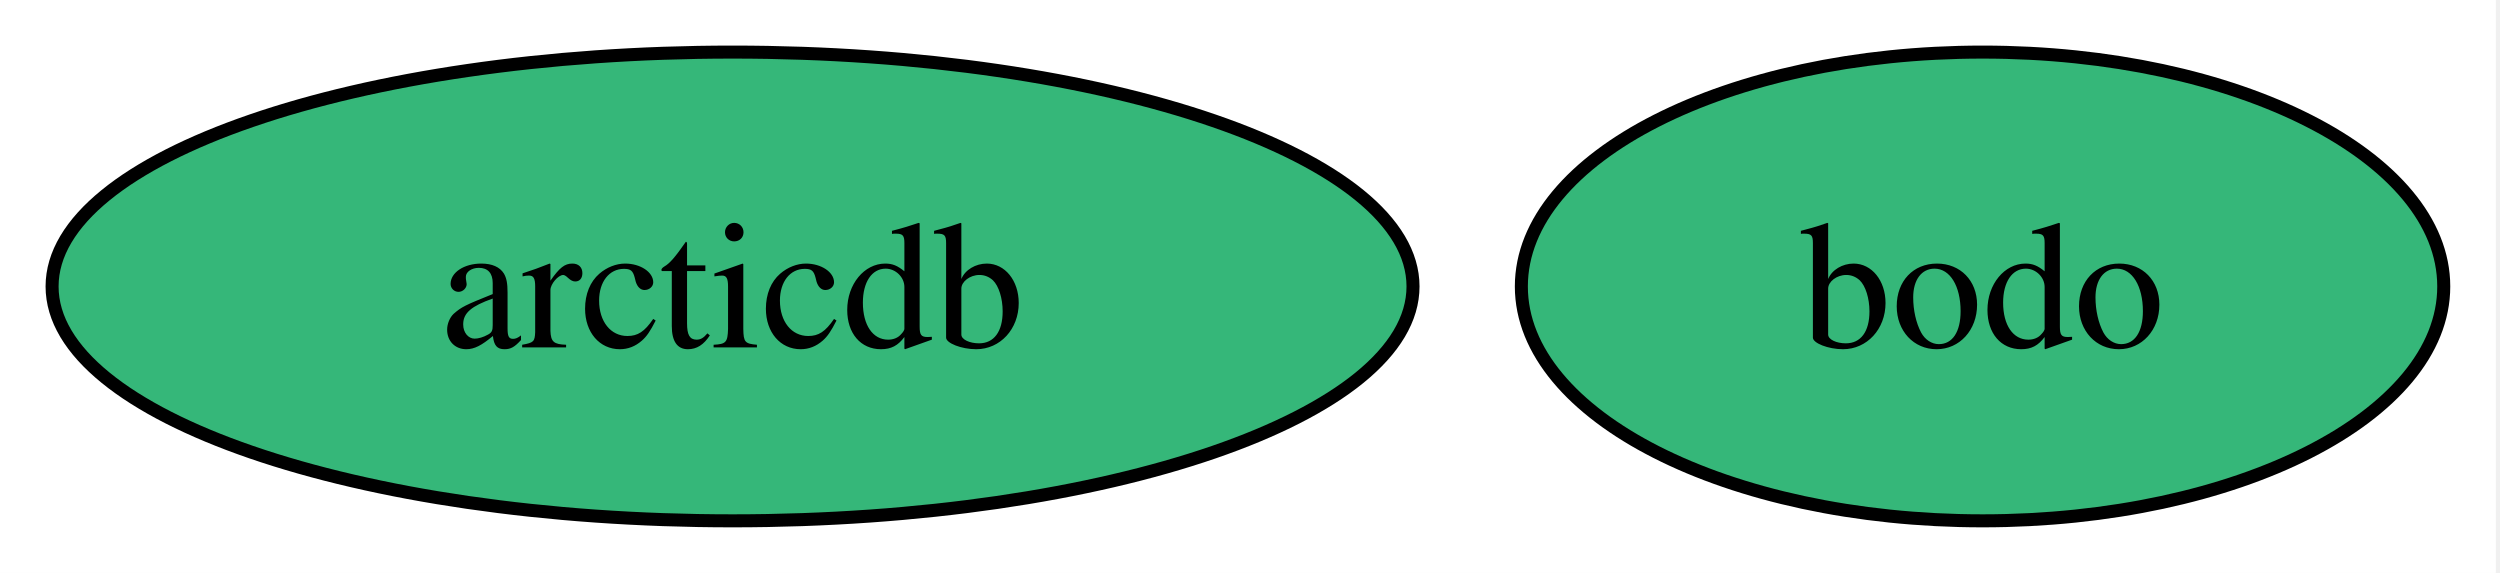
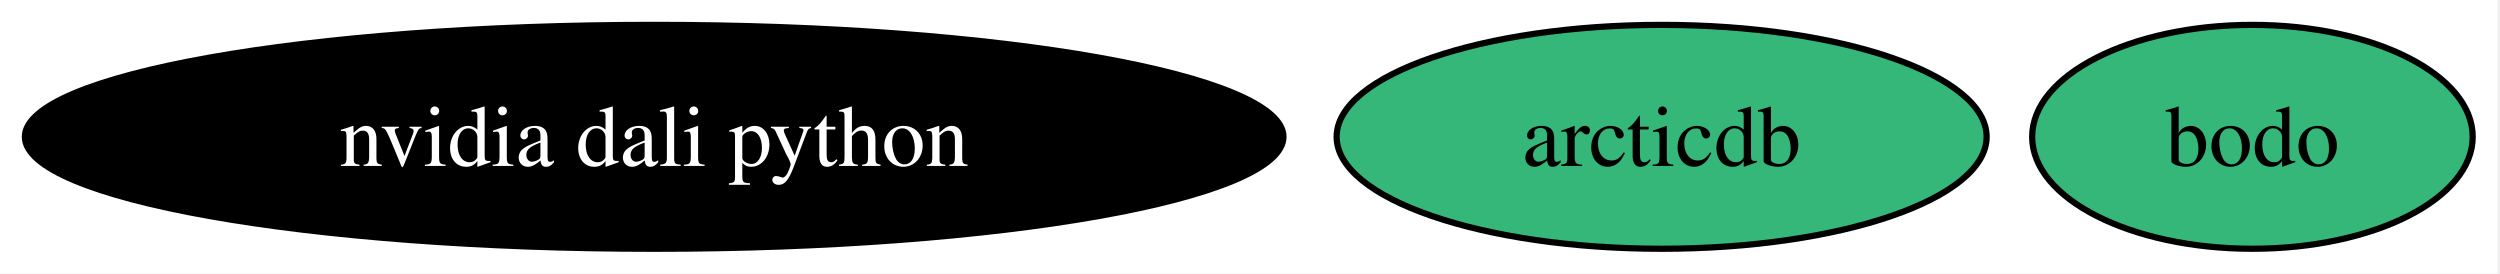
- <svg xmlns="http://www.w3.org/2000/svg" xmlns:xlink="http://www.w3.org/1999/xlink" width="192pt" height="44pt" viewBox="0.00 0.00 192.00 44.00">
+ <svg xmlns="http://www.w3.org/2000/svg" xmlns:xlink="http://www.w3.org/1999/xlink" width="402pt" height="44pt" viewBox="0.00 0.00 402.00 44.00">
  <g id="graph0" class="graph" transform="scale(1 1) rotate(0) translate(4 40)">
-     <polygon fill="white" stroke="none" points="-4,4 -4,-40 187.68,-40 187.68,4 -4,4" />
+     <polygon fill="white" stroke="none" points="-4,4 -4,-40 397.61,-40 397.61,4 -4,4" />
    <g id="node1" class="node">
      <g id="a_node1">
        <a xlink:href="https://github.com/conda-forge/arcticdb-feedstock" xlink:title="arcticdb">
-           <ellipse fill="#35b779" stroke="black" cx="52.26" cy="-18" rx="52.26" ry="18" />
-           <text xml:space="preserve" text-anchor="middle" x="52.26" y="-13.32" font-family="Times,serif" font-size="14.00">arcticdb</text>
+           <ellipse fill="#35b779" stroke="black" cx="263.19" cy="-18" rx="52.26" ry="18" />
+           <text xml:space="preserve" text-anchor="middle" x="263.19" y="-13.32" font-family="Times,serif" font-size="14.00">arcticdb</text>
        </a>
      </g>
    </g>
    <g id="node2" class="node">
      <g id="a_node2">
+         <a xlink:href="https://github.com/conda-forge/nvidia-dali-python-feedstock" xlink:title="nvidia dali python">
+           <ellipse fill="#000000" stroke="black" cx="101.19" cy="-18" rx="101.19" ry="18" />
+           <text xml:space="preserve" text-anchor="middle" x="101.19" y="-13.32" font-family="Times,serif" font-size="14.00" fill="white">nvidia dali python</text>
+         </a>
+       </g>
+     </g>
+     <g id="node3" class="node">
+       <g id="a_node3">
        <a xlink:href="https://github.com/conda-forge/bodo-feedstock" xlink:title="bodo">
-           <ellipse fill="#35b779" stroke="black" cx="148.26" cy="-18" rx="35.42" ry="18" />
-           <text xml:space="preserve" text-anchor="middle" x="148.26" y="-13.32" font-family="Times,serif" font-size="14.00">bodo</text>
+           <ellipse fill="#35b779" stroke="black" cx="358.19" cy="-18" rx="35.42" ry="18" />
+           <text xml:space="preserve" text-anchor="middle" x="358.19" y="-13.32" font-family="Times,serif" font-size="14.00">bodo</text>
        </a>
      </g>
    </g>
  </g>
</svg>
